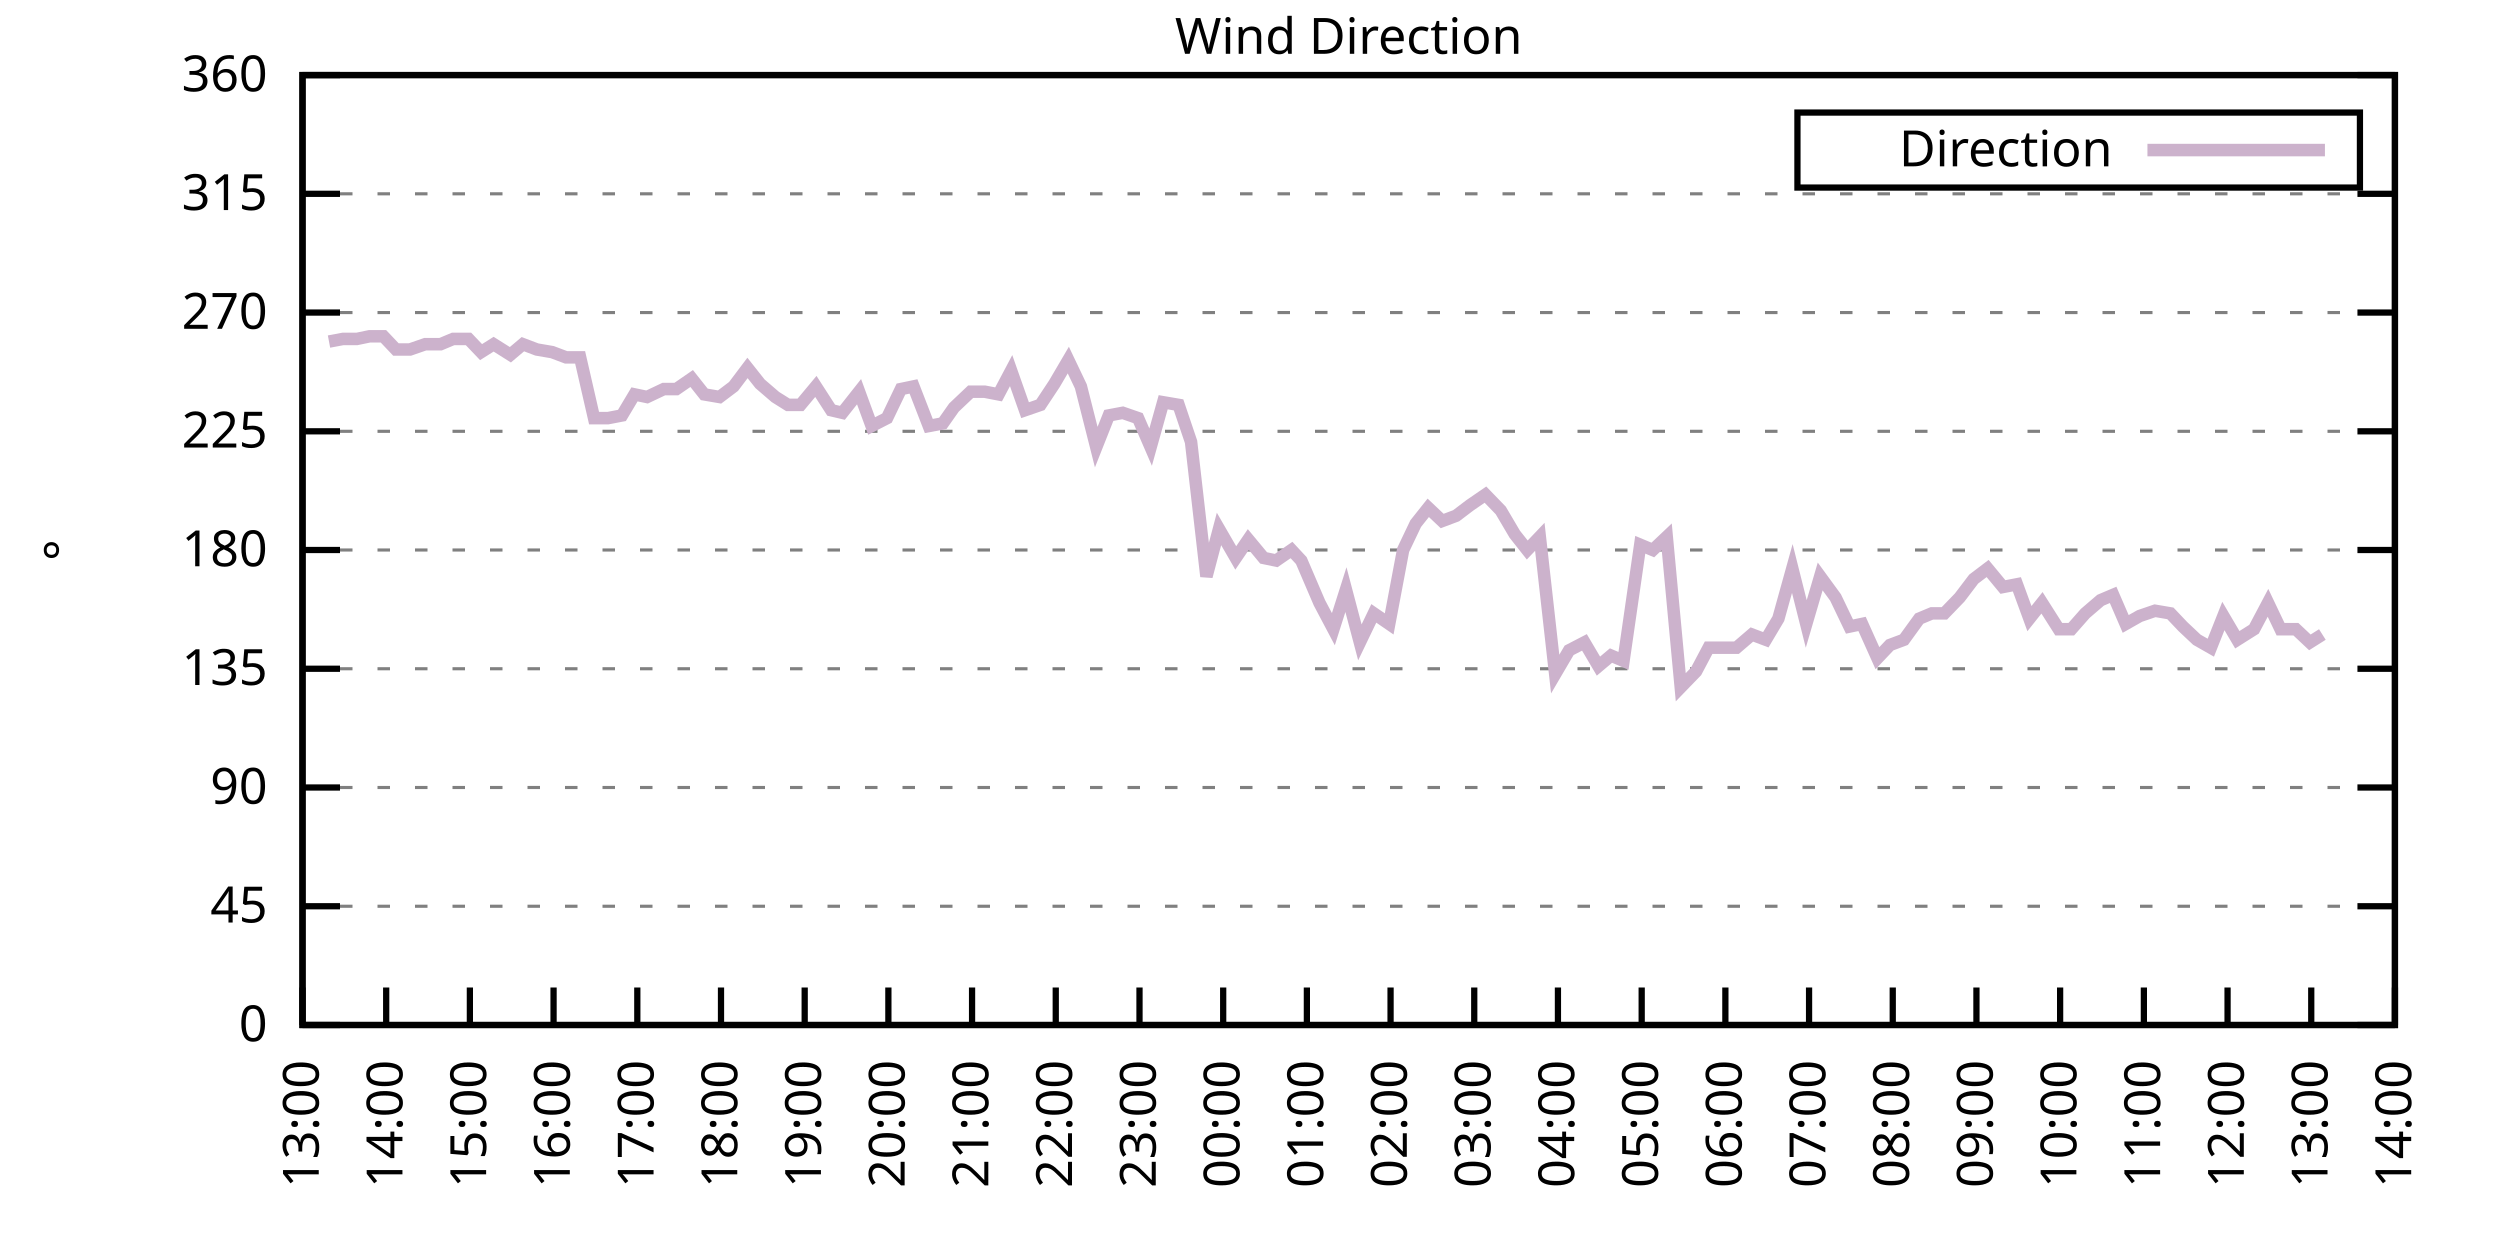
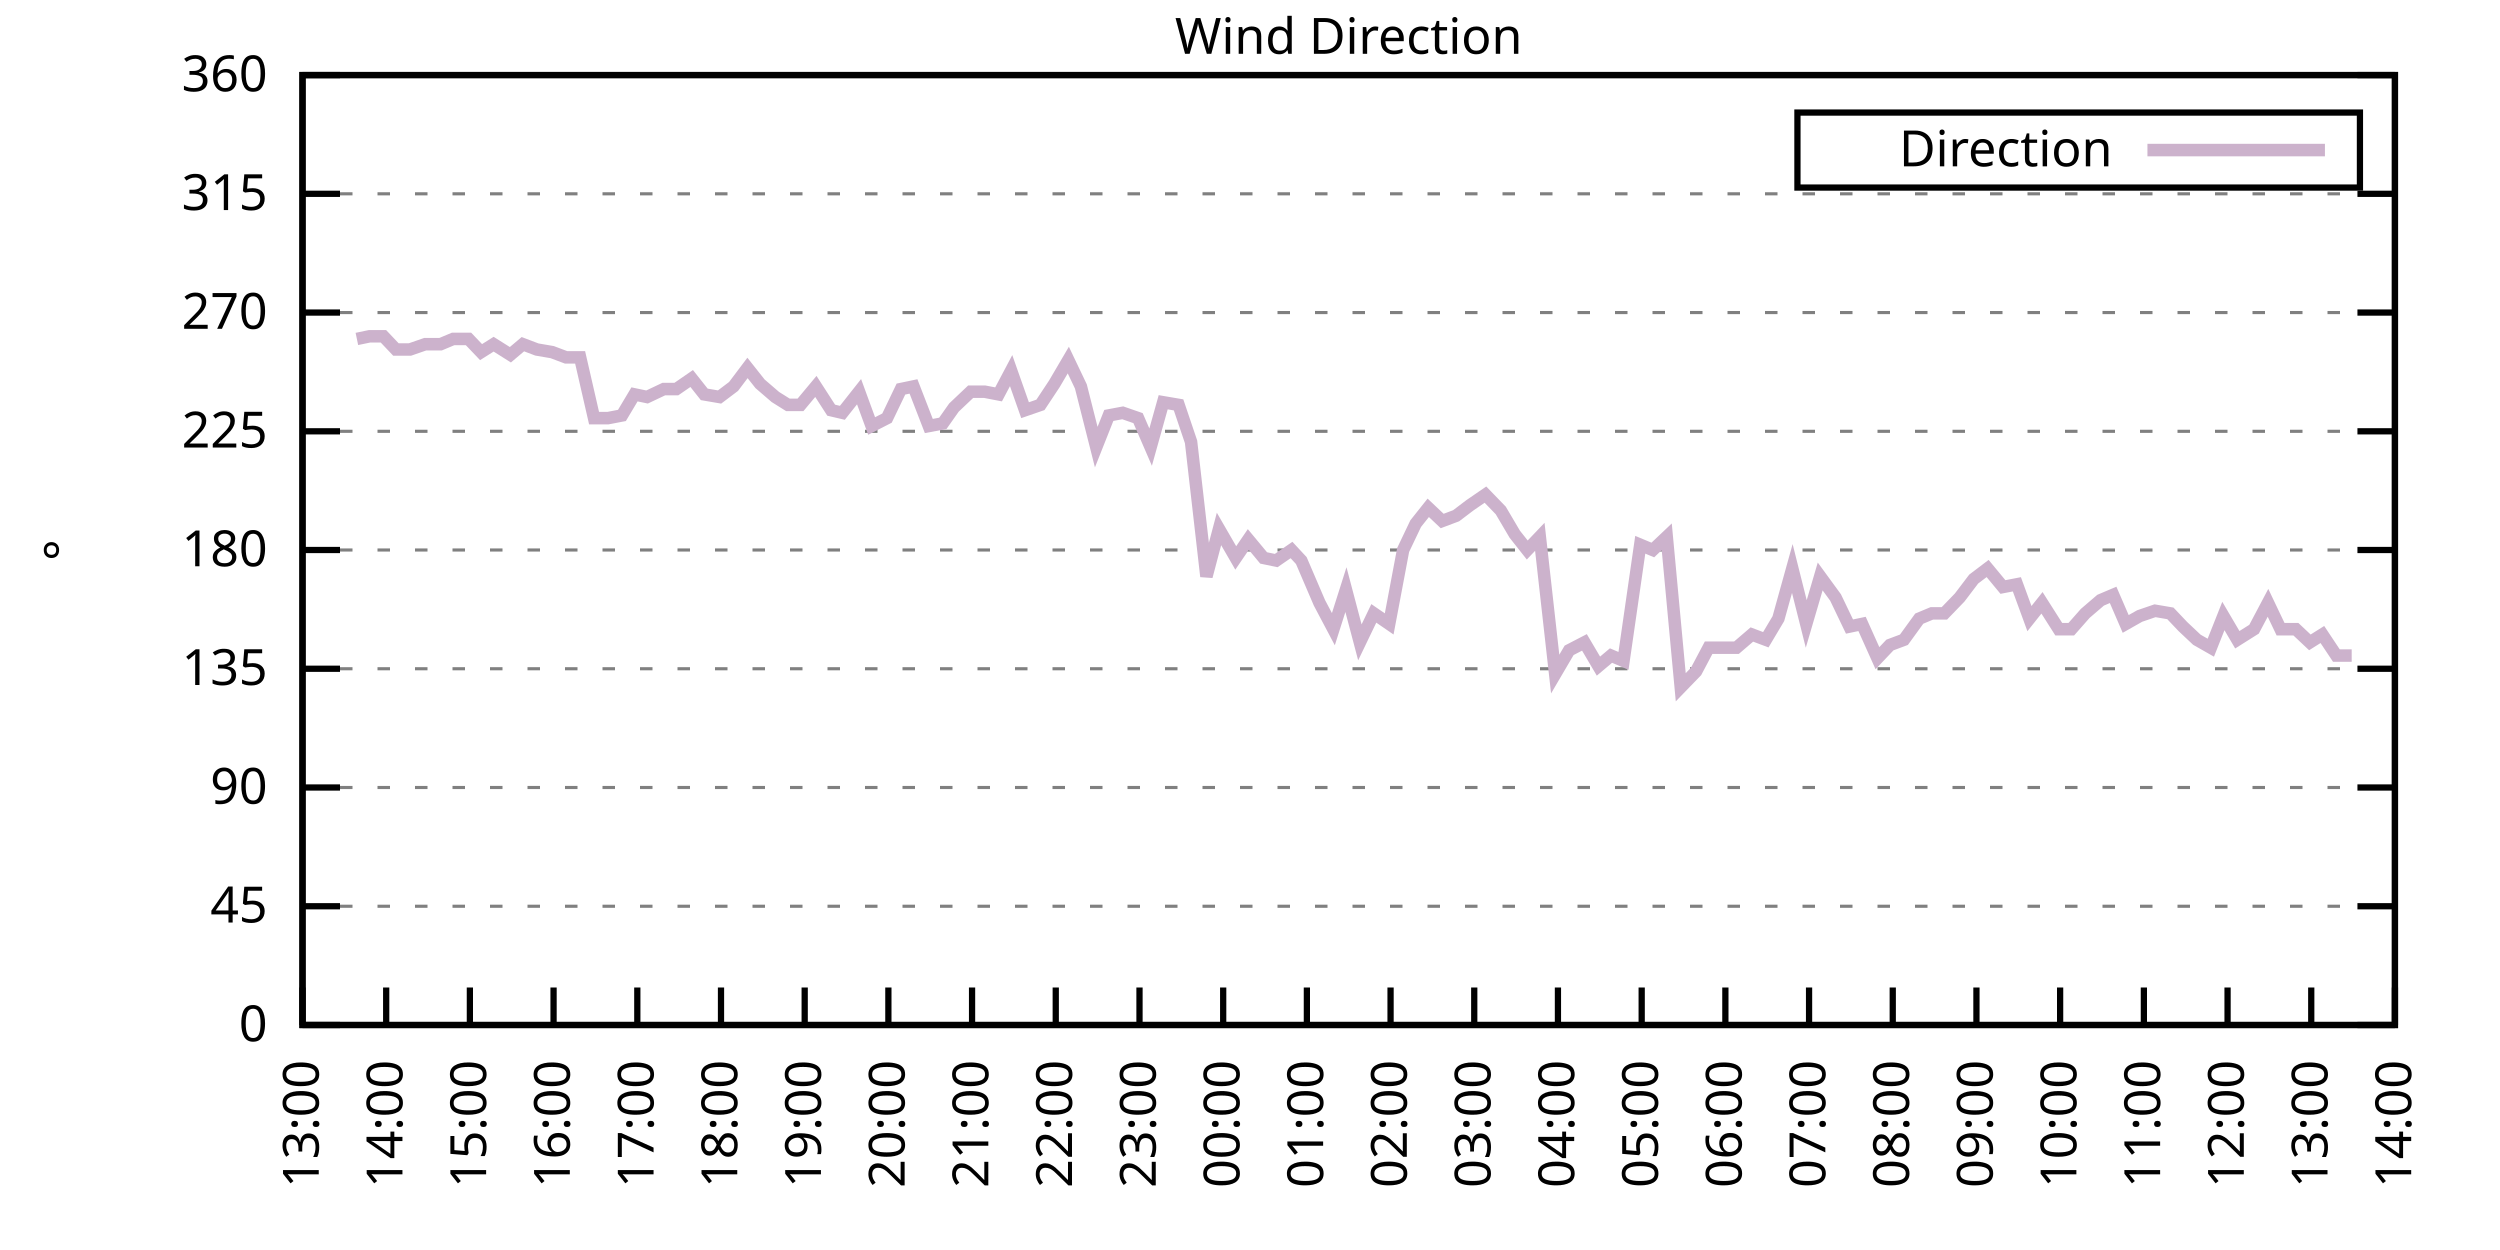
<svg xmlns="http://www.w3.org/2000/svg" xmlns:xlink="http://www.w3.org/1999/xlink" width="400" height="200" viewBox="0 0 400 200">
  <g id="gnuplot_canvas">
    <rect x="0" y="0" width="400" height="200" fill="none" />
    <defs>
      <circle id="gpDot" r="0.5" stroke-width="0.5" stroke="currentColor" />
      <path id="gpPt0" stroke-width="0.333" stroke="currentColor" d="M-1,0 h2 M0,-1 v2" />
      <path id="gpPt1" stroke-width="0.333" stroke="currentColor" d="M-1,-1 L1,1 M1,-1 L-1,1" />
      <path id="gpPt2" stroke-width="0.333" stroke="currentColor" d="M-1,0 L1,0 M0,-1 L0,1 M-1,-1 L1,1 M-1,1 L1,-1" />
      <rect id="gpPt3" stroke-width="0.333" stroke="currentColor" x="-1" y="-1" width="2" height="2" />
      <rect id="gpPt4" stroke-width="0.333" stroke="currentColor" fill="currentColor" x="-1" y="-1" width="2" height="2" />
      <circle id="gpPt5" stroke-width="0.333" stroke="currentColor" cx="0" cy="0" r="1" />
      <use xlink:href="#gpPt5" id="gpPt6" fill="currentColor" stroke="none" />
      <path id="gpPt7" stroke-width="0.333" stroke="currentColor" d="M0,-1.33 L-1.33,0.67 L1.33,0.67 z" />
      <use xlink:href="#gpPt7" id="gpPt8" fill="currentColor" stroke="none" />
      <use xlink:href="#gpPt7" id="gpPt9" stroke="currentColor" transform="rotate(180)" />
      <use xlink:href="#gpPt9" id="gpPt10" fill="currentColor" stroke="none" />
      <use xlink:href="#gpPt3" id="gpPt11" stroke="currentColor" transform="rotate(45)" />
      <use xlink:href="#gpPt11" id="gpPt12" fill="currentColor" stroke="none" />
      <path id="gpPt13" stroke-width="0.333" stroke="currentColor" d="M0,1.330 L1.265,0.411 L0.782,-1.067 L-0.782,-1.076 L-1.265,0.411 z" />
      <use xlink:href="#gpPt13" id="gpPt14" fill="currentColor" stroke="none" />
      <filter id="textbox" filterUnits="objectBoundingBox" x="0" y="0" height="1" width="1">
        <feFlood flood-color="white" flood-opacity="1" result="bgnd" />
        <feComposite in="SourceGraphic" in2="bgnd" operator="atop" />
      </filter>
      <filter id="greybox" filterUnits="objectBoundingBox" x="0" y="0" height="1" width="1">
        <feFlood flood-color="lightgrey" flood-opacity="1" result="grey" />
        <feComposite in="SourceGraphic" in2="grey" operator="atop" />
      </filter>
    </defs>
    <g fill="none" color="white" stroke="currentColor" stroke-width="1.00" stroke-linecap="butt" stroke-linejoin="miter">
</g>
    <g fill="none" color="black" stroke="currentColor" stroke-width="1.00" stroke-linecap="butt" stroke-linejoin="miter">
      <g stroke="none" shape-rendering="crispEdges">
        <polygon fill="rgb(255, 255, 255)" points="48.40,164.00 383.18,164.00 383.18,12.02 48.40,12.02 " />
      </g>
    </g>
    <g fill="none" color="black" stroke="currentColor" stroke-width="1.00" stroke-linecap="butt" stroke-linejoin="miter">
</g>
    <g fill="none" color="black" stroke="black" stroke-width="0.50" stroke-linecap="butt" stroke-linejoin="miter">
</g>
    <g fill="none" color="gray" stroke="currentColor" stroke-width="0.50" stroke-linecap="butt" stroke-linejoin="miter">
      <path stroke="gray" stroke-dasharray="2,4" class="gridline" d="M48.40,164.00 L383.19,164.00  " />
    </g>
    <g fill="none" color="gray" stroke="gray" stroke-width="1.00" stroke-linecap="butt" stroke-linejoin="miter">
</g>
    <g fill="none" color="black" stroke="currentColor" stroke-width="1.00" stroke-linecap="butt" stroke-linejoin="miter">
      <path stroke="black" d="M48.40,164.00 L54.40,164.00 M383.19,164.00 L377.19,164.00  " />
      <g transform="translate(42.80,166.60)" stroke="none" fill="black" font-family="Sans" font-size="8.00" text-anchor="end">
        <text>
          <tspan font-family="Sans"> 0</tspan>
        </text>
      </g>
    </g>
    <g fill="none" color="black" stroke="currentColor" stroke-width="1.00" stroke-linecap="butt" stroke-linejoin="miter">
</g>
    <g fill="none" color="black" stroke="black" stroke-width="0.50" stroke-linecap="butt" stroke-linejoin="miter">
</g>
    <g fill="none" color="gray" stroke="currentColor" stroke-width="0.50" stroke-linecap="butt" stroke-linejoin="miter">
      <path stroke="gray" stroke-dasharray="2,4" class="gridline" d="M48.40,145.00 L383.19,145.00  " />
    </g>
    <g fill="none" color="gray" stroke="gray" stroke-width="1.00" stroke-linecap="butt" stroke-linejoin="miter">
</g>
    <g fill="none" color="black" stroke="currentColor" stroke-width="1.00" stroke-linecap="butt" stroke-linejoin="miter">
      <path stroke="black" d="M48.40,145.00 L54.40,145.00 M383.19,145.00 L377.19,145.00  " />
      <g transform="translate(42.80,147.60)" stroke="none" fill="black" font-family="Sans" font-size="8.00" text-anchor="end">
        <text>
          <tspan font-family="Sans"> 45</tspan>
        </text>
      </g>
    </g>
    <g fill="none" color="black" stroke="currentColor" stroke-width="1.00" stroke-linecap="butt" stroke-linejoin="miter">
</g>
    <g fill="none" color="black" stroke="black" stroke-width="0.50" stroke-linecap="butt" stroke-linejoin="miter">
</g>
    <g fill="none" color="gray" stroke="currentColor" stroke-width="0.50" stroke-linecap="butt" stroke-linejoin="miter">
      <path stroke="gray" stroke-dasharray="2,4" class="gridline" d="M48.40,126.00 L383.19,126.00  " />
    </g>
    <g fill="none" color="gray" stroke="gray" stroke-width="1.00" stroke-linecap="butt" stroke-linejoin="miter">
</g>
    <g fill="none" color="black" stroke="currentColor" stroke-width="1.00" stroke-linecap="butt" stroke-linejoin="miter">
      <path stroke="black" d="M48.40,126.00 L54.40,126.00 M383.19,126.00 L377.19,126.00  " />
      <g transform="translate(42.80,128.60)" stroke="none" fill="black" font-family="Sans" font-size="8.00" text-anchor="end">
        <text>
          <tspan font-family="Sans"> 90</tspan>
        </text>
      </g>
    </g>
    <g fill="none" color="black" stroke="currentColor" stroke-width="1.00" stroke-linecap="butt" stroke-linejoin="miter">
</g>
    <g fill="none" color="black" stroke="black" stroke-width="0.50" stroke-linecap="butt" stroke-linejoin="miter">
</g>
    <g fill="none" color="gray" stroke="currentColor" stroke-width="0.50" stroke-linecap="butt" stroke-linejoin="miter">
      <path stroke="gray" stroke-dasharray="2,4" class="gridline" d="M48.40,107.00 L383.19,107.00  " />
    </g>
    <g fill="none" color="gray" stroke="gray" stroke-width="1.00" stroke-linecap="butt" stroke-linejoin="miter">
</g>
    <g fill="none" color="black" stroke="currentColor" stroke-width="1.00" stroke-linecap="butt" stroke-linejoin="miter">
      <path stroke="black" d="M48.40,107.00 L54.40,107.00 M383.19,107.00 L377.19,107.00  " />
      <g transform="translate(42.80,109.60)" stroke="none" fill="black" font-family="Sans" font-size="8.00" text-anchor="end">
        <text>
          <tspan font-family="Sans"> 135</tspan>
        </text>
      </g>
    </g>
    <g fill="none" color="black" stroke="currentColor" stroke-width="1.00" stroke-linecap="butt" stroke-linejoin="miter">
</g>
    <g fill="none" color="black" stroke="black" stroke-width="0.50" stroke-linecap="butt" stroke-linejoin="miter">
</g>
    <g fill="none" color="gray" stroke="currentColor" stroke-width="0.50" stroke-linecap="butt" stroke-linejoin="miter">
      <path stroke="gray" stroke-dasharray="2,4" class="gridline" d="M48.40,88.00 L383.19,88.00  " />
    </g>
    <g fill="none" color="gray" stroke="gray" stroke-width="1.00" stroke-linecap="butt" stroke-linejoin="miter">
</g>
    <g fill="none" color="black" stroke="currentColor" stroke-width="1.00" stroke-linecap="butt" stroke-linejoin="miter">
      <path stroke="black" d="M48.40,88.00 L54.40,88.00 M383.19,88.00 L377.19,88.00  " />
      <g transform="translate(42.80,90.60)" stroke="none" fill="black" font-family="Sans" font-size="8.00" text-anchor="end">
        <text>
          <tspan font-family="Sans"> 180</tspan>
        </text>
      </g>
    </g>
    <g fill="none" color="black" stroke="currentColor" stroke-width="1.00" stroke-linecap="butt" stroke-linejoin="miter">
</g>
    <g fill="none" color="black" stroke="black" stroke-width="0.50" stroke-linecap="butt" stroke-linejoin="miter">
</g>
    <g fill="none" color="gray" stroke="currentColor" stroke-width="0.50" stroke-linecap="butt" stroke-linejoin="miter">
      <path stroke="gray" stroke-dasharray="2,4" class="gridline" d="M48.40,69.01 L383.19,69.01  " />
    </g>
    <g fill="none" color="gray" stroke="gray" stroke-width="1.00" stroke-linecap="butt" stroke-linejoin="miter">
</g>
    <g fill="none" color="black" stroke="currentColor" stroke-width="1.00" stroke-linecap="butt" stroke-linejoin="miter">
      <path stroke="black" d="M48.40,69.01 L54.40,69.01 M383.19,69.01 L377.19,69.01  " />
      <g transform="translate(42.80,71.61)" stroke="none" fill="black" font-family="Sans" font-size="8.00" text-anchor="end">
        <text>
          <tspan font-family="Sans"> 225</tspan>
        </text>
      </g>
    </g>
    <g fill="none" color="black" stroke="currentColor" stroke-width="1.00" stroke-linecap="butt" stroke-linejoin="miter">
</g>
    <g fill="none" color="black" stroke="black" stroke-width="0.50" stroke-linecap="butt" stroke-linejoin="miter">
</g>
    <g fill="none" color="gray" stroke="currentColor" stroke-width="0.50" stroke-linecap="butt" stroke-linejoin="miter">
      <path stroke="gray" stroke-dasharray="2,4" class="gridline" d="M48.40,50.01 L383.19,50.01  " />
    </g>
    <g fill="none" color="gray" stroke="gray" stroke-width="1.00" stroke-linecap="butt" stroke-linejoin="miter">
</g>
    <g fill="none" color="black" stroke="currentColor" stroke-width="1.00" stroke-linecap="butt" stroke-linejoin="miter">
      <path stroke="black" d="M48.40,50.01 L54.40,50.01 M383.19,50.01 L377.19,50.01  " />
      <g transform="translate(42.80,52.61)" stroke="none" fill="black" font-family="Sans" font-size="8.00" text-anchor="end">
        <text>
          <tspan font-family="Sans"> 270</tspan>
        </text>
      </g>
    </g>
    <g fill="none" color="black" stroke="currentColor" stroke-width="1.00" stroke-linecap="butt" stroke-linejoin="miter">
</g>
    <g fill="none" color="black" stroke="black" stroke-width="0.50" stroke-linecap="butt" stroke-linejoin="miter">
</g>
    <g fill="none" color="gray" stroke="currentColor" stroke-width="0.50" stroke-linecap="butt" stroke-linejoin="miter">
      <path stroke="gray" stroke-dasharray="2,4" class="gridline" d="M48.40,31.01 L383.19,31.01  " />
    </g>
    <g fill="none" color="gray" stroke="gray" stroke-width="1.00" stroke-linecap="butt" stroke-linejoin="miter">
</g>
    <g fill="none" color="black" stroke="currentColor" stroke-width="1.00" stroke-linecap="butt" stroke-linejoin="miter">
      <path stroke="black" d="M48.40,31.01 L54.40,31.01 M383.19,31.01 L377.19,31.01  " />
      <g transform="translate(42.80,33.61)" stroke="none" fill="black" font-family="Sans" font-size="8.00" text-anchor="end">
        <text>
          <tspan font-family="Sans"> 315</tspan>
        </text>
      </g>
    </g>
    <g fill="none" color="black" stroke="currentColor" stroke-width="1.00" stroke-linecap="butt" stroke-linejoin="miter">
</g>
    <g fill="none" color="black" stroke="black" stroke-width="0.50" stroke-linecap="butt" stroke-linejoin="miter">
</g>
    <g fill="none" color="gray" stroke="currentColor" stroke-width="0.50" stroke-linecap="butt" stroke-linejoin="miter">
      <path stroke="gray" stroke-dasharray="2,4" class="gridline" d="M48.40,12.01 L383.19,12.01  " />
    </g>
    <g fill="none" color="gray" stroke="gray" stroke-width="1.00" stroke-linecap="butt" stroke-linejoin="miter">
</g>
    <g fill="none" color="black" stroke="currentColor" stroke-width="1.00" stroke-linecap="butt" stroke-linejoin="miter">
      <path stroke="black" d="M48.40,12.01 L54.40,12.01 M383.19,12.01 L377.19,12.01  " />
      <g transform="translate(42.80,14.61)" stroke="none" fill="black" font-family="Sans" font-size="8.00" text-anchor="end">
        <text>
          <tspan font-family="Sans"> 360</tspan>
        </text>
      </g>
    </g>
    <g fill="none" color="black" stroke="currentColor" stroke-width="1.00" stroke-linecap="butt" stroke-linejoin="miter">
      <path stroke="black" d="M48.40,164.00 L48.40,158.00  " />
      <g transform="translate(51.00,169.60) rotate(270.00)" stroke="none" fill="black" font-family="Sans" font-size="8.00" text-anchor="end">
        <text>
          <tspan font-family="Sans">13:00</tspan>
        </text>
      </g>
    </g>
    <g fill="none" color="black" stroke="currentColor" stroke-width="1.00" stroke-linecap="butt" stroke-linejoin="miter">
      <path stroke="black" d="M61.79,164.00 L61.79,158.00  " />
      <g transform="translate(64.39,169.60) rotate(270.00)" stroke="none" fill="black" font-family="Sans" font-size="8.00" text-anchor="end">
        <text>
          <tspan font-family="Sans">14:00</tspan>
        </text>
      </g>
    </g>
    <g fill="none" color="black" stroke="currentColor" stroke-width="1.00" stroke-linecap="butt" stroke-linejoin="miter">
      <path stroke="black" d="M75.18,164.00 L75.18,158.00  " />
      <g transform="translate(77.78,169.60) rotate(270.00)" stroke="none" fill="black" font-family="Sans" font-size="8.00" text-anchor="end">
        <text>
          <tspan font-family="Sans">15:00</tspan>
        </text>
      </g>
    </g>
    <g fill="none" color="black" stroke="currentColor" stroke-width="1.00" stroke-linecap="butt" stroke-linejoin="miter">
      <path stroke="black" d="M88.57,164.00 L88.57,158.00  " />
      <g transform="translate(91.17,169.60) rotate(270.00)" stroke="none" fill="black" font-family="Sans" font-size="8.00" text-anchor="end">
        <text>
          <tspan font-family="Sans">16:00</tspan>
        </text>
      </g>
    </g>
    <g fill="none" color="black" stroke="currentColor" stroke-width="1.00" stroke-linecap="butt" stroke-linejoin="miter">
      <path stroke="black" d="M101.97,164.00 L101.97,158.00  " />
      <g transform="translate(104.57,169.60) rotate(270.00)" stroke="none" fill="black" font-family="Sans" font-size="8.00" text-anchor="end">
        <text>
          <tspan font-family="Sans">17:00</tspan>
        </text>
      </g>
    </g>
    <g fill="none" color="black" stroke="currentColor" stroke-width="1.00" stroke-linecap="butt" stroke-linejoin="miter">
      <path stroke="black" d="M115.36,164.00 L115.36,158.00  " />
      <g transform="translate(117.96,169.60) rotate(270.00)" stroke="none" fill="black" font-family="Sans" font-size="8.00" text-anchor="end">
        <text>
          <tspan font-family="Sans">18:00</tspan>
        </text>
      </g>
    </g>
    <g fill="none" color="black" stroke="currentColor" stroke-width="1.00" stroke-linecap="butt" stroke-linejoin="miter">
      <path stroke="black" d="M128.75,164.00 L128.75,158.00  " />
      <g transform="translate(131.35,169.60) rotate(270.00)" stroke="none" fill="black" font-family="Sans" font-size="8.00" text-anchor="end">
        <text>
          <tspan font-family="Sans">19:00</tspan>
        </text>
      </g>
    </g>
    <g fill="none" color="black" stroke="currentColor" stroke-width="1.00" stroke-linecap="butt" stroke-linejoin="miter">
      <path stroke="black" d="M142.14,164.00 L142.14,158.00  " />
      <g transform="translate(144.74,169.60) rotate(270.00)" stroke="none" fill="black" font-family="Sans" font-size="8.00" text-anchor="end">
        <text>
          <tspan font-family="Sans">20:00</tspan>
        </text>
      </g>
    </g>
    <g fill="none" color="black" stroke="currentColor" stroke-width="1.00" stroke-linecap="butt" stroke-linejoin="miter">
      <path stroke="black" d="M155.53,164.00 L155.53,158.00  " />
      <g transform="translate(158.13,169.60) rotate(270.00)" stroke="none" fill="black" font-family="Sans" font-size="8.00" text-anchor="end">
        <text>
          <tspan font-family="Sans">21:00</tspan>
        </text>
      </g>
    </g>
    <g fill="none" color="black" stroke="currentColor" stroke-width="1.00" stroke-linecap="butt" stroke-linejoin="miter">
      <path stroke="black" d="M168.92,164.00 L168.92,158.00  " />
      <g transform="translate(171.52,169.60) rotate(270.00)" stroke="none" fill="black" font-family="Sans" font-size="8.00" text-anchor="end">
        <text>
          <tspan font-family="Sans">22:00</tspan>
        </text>
      </g>
    </g>
    <g fill="none" color="black" stroke="currentColor" stroke-width="1.00" stroke-linecap="butt" stroke-linejoin="miter">
      <path stroke="black" d="M182.32,164.00 L182.32,158.00  " />
      <g transform="translate(184.92,169.60) rotate(270.00)" stroke="none" fill="black" font-family="Sans" font-size="8.00" text-anchor="end">
        <text>
          <tspan font-family="Sans">23:00</tspan>
        </text>
      </g>
    </g>
    <g fill="none" color="black" stroke="currentColor" stroke-width="1.00" stroke-linecap="butt" stroke-linejoin="miter">
      <path stroke="black" d="M195.71,164.00 L195.71,158.00  " />
      <g transform="translate(198.31,169.60) rotate(270.00)" stroke="none" fill="black" font-family="Sans" font-size="8.00" text-anchor="end">
        <text>
          <tspan font-family="Sans">00:00</tspan>
        </text>
      </g>
    </g>
    <g fill="none" color="black" stroke="currentColor" stroke-width="1.00" stroke-linecap="butt" stroke-linejoin="miter">
      <path stroke="black" d="M209.10,164.00 L209.10,158.00  " />
      <g transform="translate(211.70,169.60) rotate(270.00)" stroke="none" fill="black" font-family="Sans" font-size="8.00" text-anchor="end">
        <text>
          <tspan font-family="Sans">01:00</tspan>
        </text>
      </g>
    </g>
    <g fill="none" color="black" stroke="currentColor" stroke-width="1.00" stroke-linecap="butt" stroke-linejoin="miter">
      <path stroke="black" d="M222.49,164.00 L222.49,158.00  " />
      <g transform="translate(225.09,169.60) rotate(270.00)" stroke="none" fill="black" font-family="Sans" font-size="8.00" text-anchor="end">
        <text>
          <tspan font-family="Sans">02:00</tspan>
        </text>
      </g>
    </g>
    <g fill="none" color="black" stroke="currentColor" stroke-width="1.00" stroke-linecap="butt" stroke-linejoin="miter">
      <path stroke="black" d="M235.88,164.00 L235.88,158.00  " />
      <g transform="translate(238.48,169.60) rotate(270.00)" stroke="none" fill="black" font-family="Sans" font-size="8.00" text-anchor="end">
        <text>
          <tspan font-family="Sans">03:00</tspan>
        </text>
      </g>
    </g>
    <g fill="none" color="black" stroke="currentColor" stroke-width="1.00" stroke-linecap="butt" stroke-linejoin="miter">
      <path stroke="black" d="M249.27,164.00 L249.27,158.00  " />
      <g transform="translate(251.87,169.60) rotate(270.00)" stroke="none" fill="black" font-family="Sans" font-size="8.00" text-anchor="end">
        <text>
          <tspan font-family="Sans">04:00</tspan>
        </text>
      </g>
    </g>
    <g fill="none" color="black" stroke="currentColor" stroke-width="1.00" stroke-linecap="butt" stroke-linejoin="miter">
      <path stroke="black" d="M262.67,164.00 L262.67,158.00  " />
      <g transform="translate(265.27,169.60) rotate(270.00)" stroke="none" fill="black" font-family="Sans" font-size="8.00" text-anchor="end">
        <text>
          <tspan font-family="Sans">05:00</tspan>
        </text>
      </g>
    </g>
    <g fill="none" color="black" stroke="currentColor" stroke-width="1.00" stroke-linecap="butt" stroke-linejoin="miter">
      <path stroke="black" d="M276.06,164.00 L276.06,158.00  " />
      <g transform="translate(278.66,169.60) rotate(270.00)" stroke="none" fill="black" font-family="Sans" font-size="8.00" text-anchor="end">
        <text>
          <tspan font-family="Sans">06:00</tspan>
        </text>
      </g>
    </g>
    <g fill="none" color="black" stroke="currentColor" stroke-width="1.00" stroke-linecap="butt" stroke-linejoin="miter">
      <path stroke="black" d="M289.45,164.00 L289.45,158.00  " />
      <g transform="translate(292.05,169.60) rotate(270.00)" stroke="none" fill="black" font-family="Sans" font-size="8.00" text-anchor="end">
        <text>
          <tspan font-family="Sans">07:00</tspan>
        </text>
      </g>
    </g>
    <g fill="none" color="black" stroke="currentColor" stroke-width="1.00" stroke-linecap="butt" stroke-linejoin="miter">
      <path stroke="black" d="M302.84,164.00 L302.84,158.00  " />
      <g transform="translate(305.44,169.60) rotate(270.00)" stroke="none" fill="black" font-family="Sans" font-size="8.00" text-anchor="end">
        <text>
          <tspan font-family="Sans">08:00</tspan>
        </text>
      </g>
    </g>
    <g fill="none" color="black" stroke="currentColor" stroke-width="1.00" stroke-linecap="butt" stroke-linejoin="miter">
      <path stroke="black" d="M316.23,164.00 L316.23,158.00  " />
      <g transform="translate(318.83,169.60) rotate(270.00)" stroke="none" fill="black" font-family="Sans" font-size="8.00" text-anchor="end">
        <text>
          <tspan font-family="Sans">09:00</tspan>
        </text>
      </g>
    </g>
    <g fill="none" color="black" stroke="currentColor" stroke-width="1.00" stroke-linecap="butt" stroke-linejoin="miter">
      <path stroke="black" d="M329.62,164.00 L329.62,158.00  " />
      <g transform="translate(332.22,169.60) rotate(270.00)" stroke="none" fill="black" font-family="Sans" font-size="8.00" text-anchor="end">
        <text>
          <tspan font-family="Sans">10:00</tspan>
        </text>
      </g>
    </g>
    <g fill="none" color="black" stroke="currentColor" stroke-width="1.00" stroke-linecap="butt" stroke-linejoin="miter">
      <path stroke="black" d="M343.02,164.00 L343.02,158.00  " />
      <g transform="translate(345.62,169.60) rotate(270.00)" stroke="none" fill="black" font-family="Sans" font-size="8.00" text-anchor="end">
        <text>
          <tspan font-family="Sans">11:00</tspan>
        </text>
      </g>
    </g>
    <g fill="none" color="black" stroke="currentColor" stroke-width="1.00" stroke-linecap="butt" stroke-linejoin="miter">
      <path stroke="black" d="M356.41,164.00 L356.41,158.00  " />
      <g transform="translate(359.01,169.60) rotate(270.00)" stroke="none" fill="black" font-family="Sans" font-size="8.00" text-anchor="end">
        <text>
          <tspan font-family="Sans">12:00</tspan>
        </text>
      </g>
    </g>
    <g fill="none" color="black" stroke="currentColor" stroke-width="1.00" stroke-linecap="butt" stroke-linejoin="miter">
      <path stroke="black" d="M369.80,164.00 L369.80,158.00  " />
      <g transform="translate(372.40,169.60) rotate(270.00)" stroke="none" fill="black" font-family="Sans" font-size="8.00" text-anchor="end">
        <text>
          <tspan font-family="Sans">13:00</tspan>
        </text>
      </g>
    </g>
    <g fill="none" color="black" stroke="currentColor" stroke-width="1.00" stroke-linecap="butt" stroke-linejoin="miter">
      <path stroke="black" d="M383.19,164.00 L383.19,158.00  " />
      <g transform="translate(385.79,169.60) rotate(270.00)" stroke="none" fill="black" font-family="Sans" font-size="8.00" text-anchor="end">
        <text>
          <tspan font-family="Sans">14:00</tspan>
        </text>
      </g>
    </g>
    <g fill="none" color="black" stroke="currentColor" stroke-width="1.00" stroke-linecap="butt" stroke-linejoin="miter">
</g>
    <g fill="none" color="black" stroke="currentColor" stroke-width="1.00" stroke-linecap="butt" stroke-linejoin="miter">
      <path stroke="black" d="M48.40,12.01 L48.40,164.00 L383.19,164.00 L383.19,12.01 L48.40,12.01 Z  " />
    </g>
    <g fill="none" color="black" stroke="currentColor" stroke-width="1.00" stroke-linecap="butt" stroke-linejoin="miter">
</g>
    <g fill="none" color="black" stroke="currentColor" stroke-width="1.00" stroke-linecap="butt" stroke-linejoin="miter">
      <path stroke="black" d="M287.59,30.01 L287.59,18.01 L377.59,18.01 L377.59,30.01 L287.59,30.01 Z  " />
    </g>
    <g id="Wind_direction_plot_1">
      <g fill="none" color="white" stroke="black" stroke-width="2.00" stroke-linecap="butt" stroke-linejoin="miter">
</g>
      <g fill="none" color="black" stroke="currentColor" stroke-width="2.00" stroke-linecap="butt" stroke-linejoin="miter">
        <g transform="translate(337.99,26.61)" stroke="none" fill="black" font-family="Sans" font-size="8.00" text-anchor="end">
          <text>
            <tspan font-family="Sans">Direction</tspan>
          </text>
        </g>
      </g>
      <g fill="none" color="black" stroke="currentColor" stroke-width="2.00" stroke-linecap="butt" stroke-linejoin="miter">
-         <path stroke="rgb(204, 178, 204)" d="M343.59,24.01 L371.99,24.01 M52.64,54.65 L54.87,54.23 L57.10,54.23 L59.11,53.81 L61.35,53.81 L63.35,55.92   L65.59,55.92 L68.04,55.07 L70.50,55.07 L72.50,54.23 L74.96,54.23 L76.97,56.34 L78.98,55.07 L81.66,56.76   L83.66,55.07 L85.90,55.92 L88.35,56.34 L90.58,57.18 L92.82,57.18 L95.05,66.90 L97.28,66.90 L99.51,66.47   L101.52,63.10 L103.53,63.52 L106.21,62.25 L108.22,62.25 L110.67,60.56 L112.68,63.10 L115.13,63.52 L117.37,61.83   L119.60,58.87 L121.61,61.41 L124.06,63.52 L126.07,64.78 L128.08,64.78 L130.54,61.83 L132.99,65.63 L134.78,66.05   L137.45,62.67 L139.46,68.16 L141.92,66.90 L144.15,62.25 L146.16,61.83 L148.61,68.16 L150.85,67.74 L152.63,65.21   L155.31,62.67 L157.54,62.67 L159.77,63.10 L161.78,59.30 L164.01,65.63 L166.47,64.78 L168.70,61.41 L170.93,57.61   L172.94,61.83 L175.40,71.54 L177.41,66.47 L179.64,66.05 L182.09,66.90 L184.10,71.54 L186.11,64.36 L188.57,64.78   L190.57,70.70 L193.03,92.23 L195.04,84.63 L197.72,89.27 L199.73,86.32 L202.18,89.27 L204.19,89.69 L206.64,88.00   L208.21,89.69 L211.11,96.45 L213.34,100.67 L215.35,94.34 L217.58,102.78 L219.81,98.14 L222.27,99.83 L224.50,88.00   L226.51,83.78 L228.52,81.25 L230.75,83.36 L232.98,82.52 L235.21,80.83 L237.67,79.14 L240.12,81.67 L242.36,85.47   L244.36,88.00 L246.37,85.89 L248.83,107.85 L251.06,104.05 L253.51,102.78 L255.75,106.58 L257.76,104.89 L259.76,105.74   L262.44,87.16 L264.45,88.00 L266.68,85.89 L268.92,109.96 L271.37,107.43 L273.38,103.63 L275.83,103.63 L277.84,103.63   L280.30,101.52 L282.53,102.36 L284.54,98.98 L286.77,90.96 L289.00,99.83 L291.23,92.23 L293.69,95.60 L295.92,100.25   L297.93,99.83 L300.39,105.31 L302.39,103.20 L304.63,102.36 L307.08,98.98 L309.09,98.14 L311.10,98.14 L313.55,95.60   L315.79,92.65 L318.02,90.96 L320.47,93.92 L322.70,93.49 L324.71,98.98 L326.72,96.45 L329.40,100.67 L331.41,100.67   L333.64,98.14 L336.10,96.03 L338.10,95.18 L340.11,99.83 L342.35,98.56 L344.80,97.72 L347.26,98.14 L349.26,100.25   L351.50,102.36 L353.73,103.63 L355.74,98.56 L357.97,102.36 L360.65,100.67 L362.88,96.45 L364.89,100.67 L367.34,100.67   L369.58,102.78 L371.58,101.52  " />
+         <path stroke="rgb(204, 178, 204)" d="M343.59,24.01 L371.99,24.01 M57.10,54.23 L59.11,53.81 L61.35,53.81 L63.35,55.92 L65.59,55.92 L68.04,55.07   L70.50,55.07 L72.50,54.23 L74.96,54.23 L76.97,56.34 L78.98,55.07 L81.66,56.76 L83.66,55.07 L85.90,55.92   L88.35,56.34 L90.58,57.18 L92.82,57.18 L95.05,66.90 L97.28,66.90 L99.51,66.47 L101.52,63.10 L103.53,63.52   L106.21,62.25 L108.22,62.25 L110.67,60.56 L112.68,63.10 L115.13,63.52 L117.37,61.83 L119.60,58.87 L121.61,61.41   L124.06,63.52 L126.07,64.78 L128.08,64.78 L130.54,61.83 L132.99,65.63 L134.78,66.05 L137.45,62.67 L139.46,68.16   L141.92,66.90 L144.15,62.25 L146.16,61.83 L148.61,68.16 L150.85,67.74 L152.63,65.21 L155.31,62.67 L157.54,62.67   L159.77,63.10 L161.78,59.30 L164.01,65.63 L166.47,64.78 L168.70,61.41 L170.93,57.61 L172.94,61.83 L175.40,71.54   L177.41,66.47 L179.64,66.05 L182.09,66.90 L184.10,71.54 L186.11,64.36 L188.57,64.78 L190.57,70.70 L193.03,92.23   L195.04,84.63 L197.72,89.27 L199.73,86.32 L202.18,89.27 L204.19,89.69 L206.64,88.00 L208.21,89.69 L211.11,96.45   L213.34,100.67 L215.35,94.34 L217.58,102.78 L219.81,98.14 L222.27,99.83 L224.50,88.00 L226.51,83.78 L228.52,81.25   L230.75,83.36 L232.98,82.52 L235.21,80.83 L237.67,79.14 L240.12,81.67 L242.36,85.47 L244.36,88.00 L246.37,85.89   L248.83,107.85 L251.06,104.05 L253.51,102.78 L255.75,106.58 L257.76,104.89 L259.76,105.74 L262.44,87.16 L264.45,88.00   L266.68,85.89 L268.92,109.96 L271.37,107.43 L273.38,103.63 L275.83,103.63 L277.84,103.63 L280.30,101.52 L282.53,102.36   L284.54,98.98 L286.77,90.96 L289.00,99.83 L291.23,92.23 L293.69,95.60 L295.92,100.25 L297.93,99.83 L300.39,105.31   L302.39,103.20 L304.63,102.36 L307.08,98.98 L309.09,98.14 L311.10,98.14 L313.55,95.60 L315.79,92.65 L318.02,90.96   L320.47,93.92 L322.70,93.49 L324.71,98.98 L326.72,96.45 L329.40,100.67 L331.41,100.67 L333.64,98.14 L336.10,96.03   L338.10,95.18 L340.11,99.83 L342.35,98.56 L344.80,97.72 L347.26,98.14 L349.26,100.25 L351.50,102.36 L353.73,103.63   L355.74,98.56 L357.97,102.36 L360.65,100.67 L362.88,96.45 L364.89,100.67 L367.34,100.67 L369.58,102.78 L371.58,101.52   L373.82,104.89 L376.27,104.89  " />
      </g>
    </g>
    <g fill="none" color="black" stroke="currentColor" stroke-width="2.00" stroke-linecap="butt" stroke-linejoin="miter">
</g>
    <g fill="none" color="black" stroke="black" stroke-width="1.00" stroke-linecap="butt" stroke-linejoin="miter">
</g>
    <g fill="none" color="black" stroke="currentColor" stroke-width="1.00" stroke-linecap="butt" stroke-linejoin="miter">
      <path stroke="black" d="M48.40,12.01 L48.40,164.00 L383.19,164.00 L383.19,12.01 L48.40,12.01 Z  " />
      <g transform="translate(12.80,88.01) rotate(270.00)" stroke="none" fill="black" font-family="Sans" font-size="8.00" text-anchor="middle">
        <text>
          <tspan font-family="Sans">°</tspan>
        </text>
      </g>
    </g>
    <g fill="none" color="black" stroke="currentColor" stroke-width="1.00" stroke-linecap="butt" stroke-linejoin="miter">
</g>
    <g fill="none" color="black" stroke="currentColor" stroke-width="1.00" stroke-linecap="butt" stroke-linejoin="miter">
      <g transform="translate(215.79,8.61)" stroke="none" fill="black" font-family="Sans" font-size="8.00" text-anchor="middle">
        <text>
          <tspan font-family="Sans">Wind Direction</tspan>
        </text>
      </g>
    </g>
    <g fill="none" color="black" stroke="currentColor" stroke-width="1.00" stroke-linecap="butt" stroke-linejoin="miter">
</g>
  </g>
</svg>
